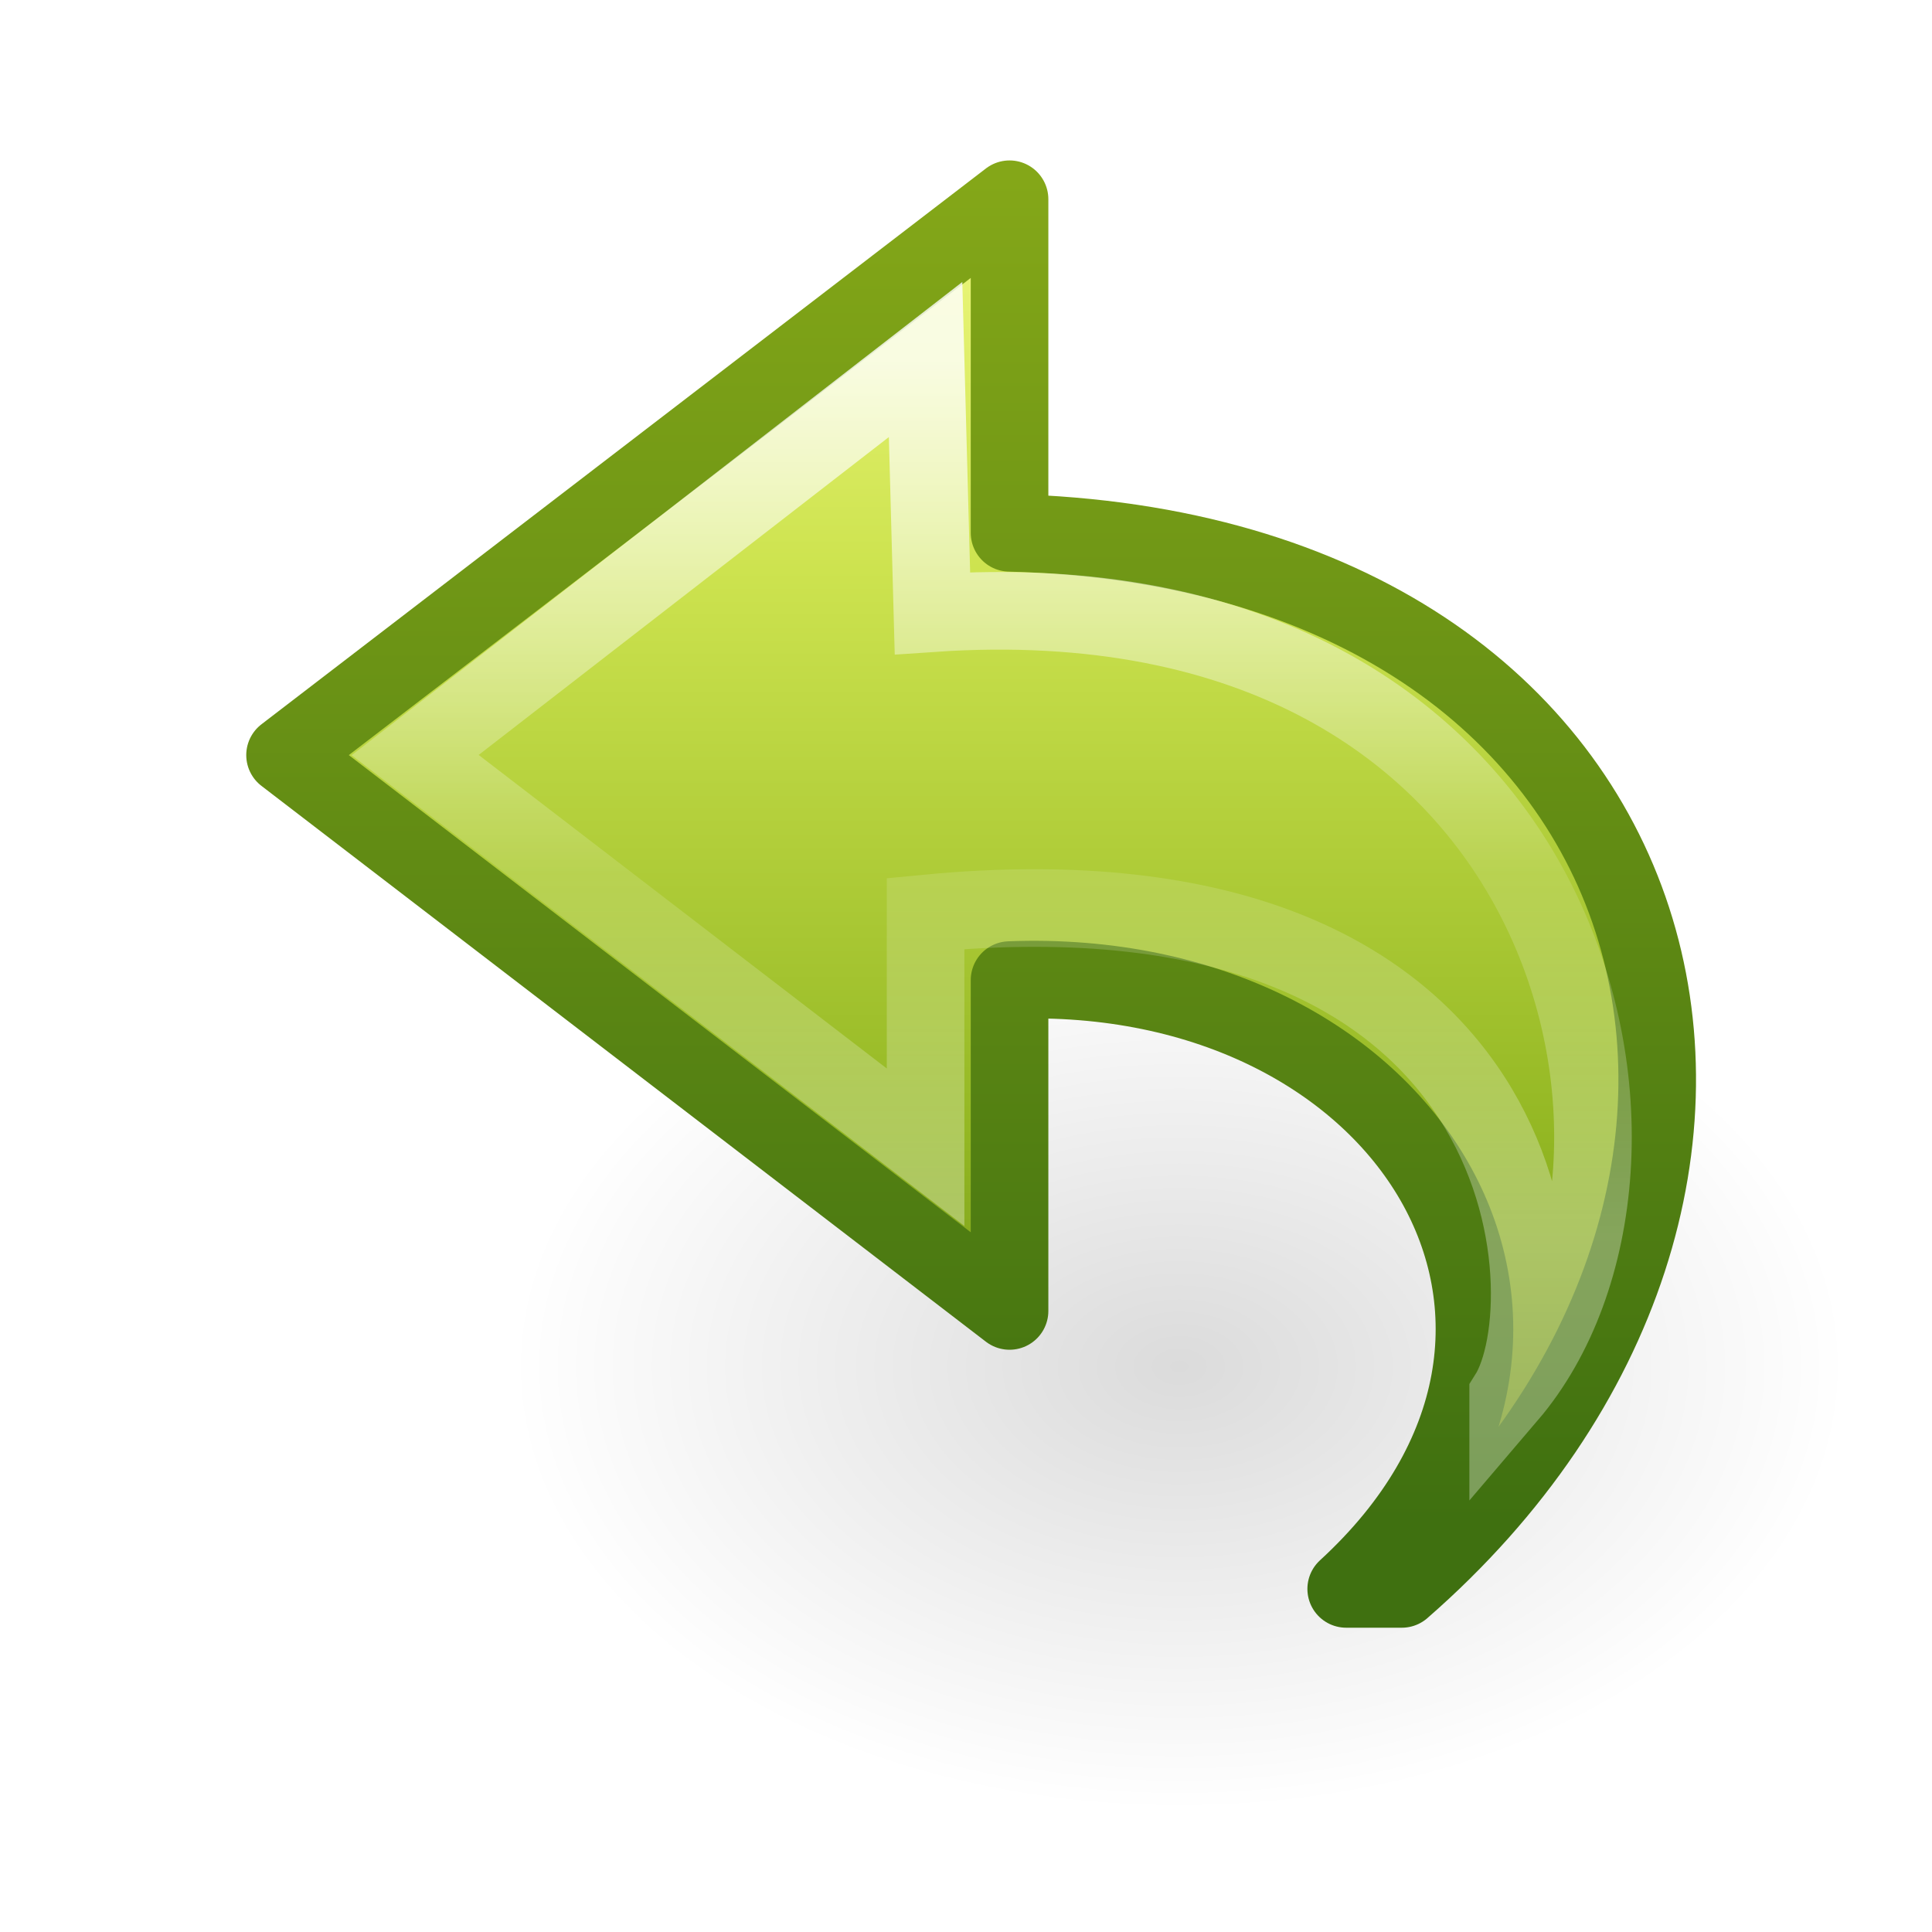
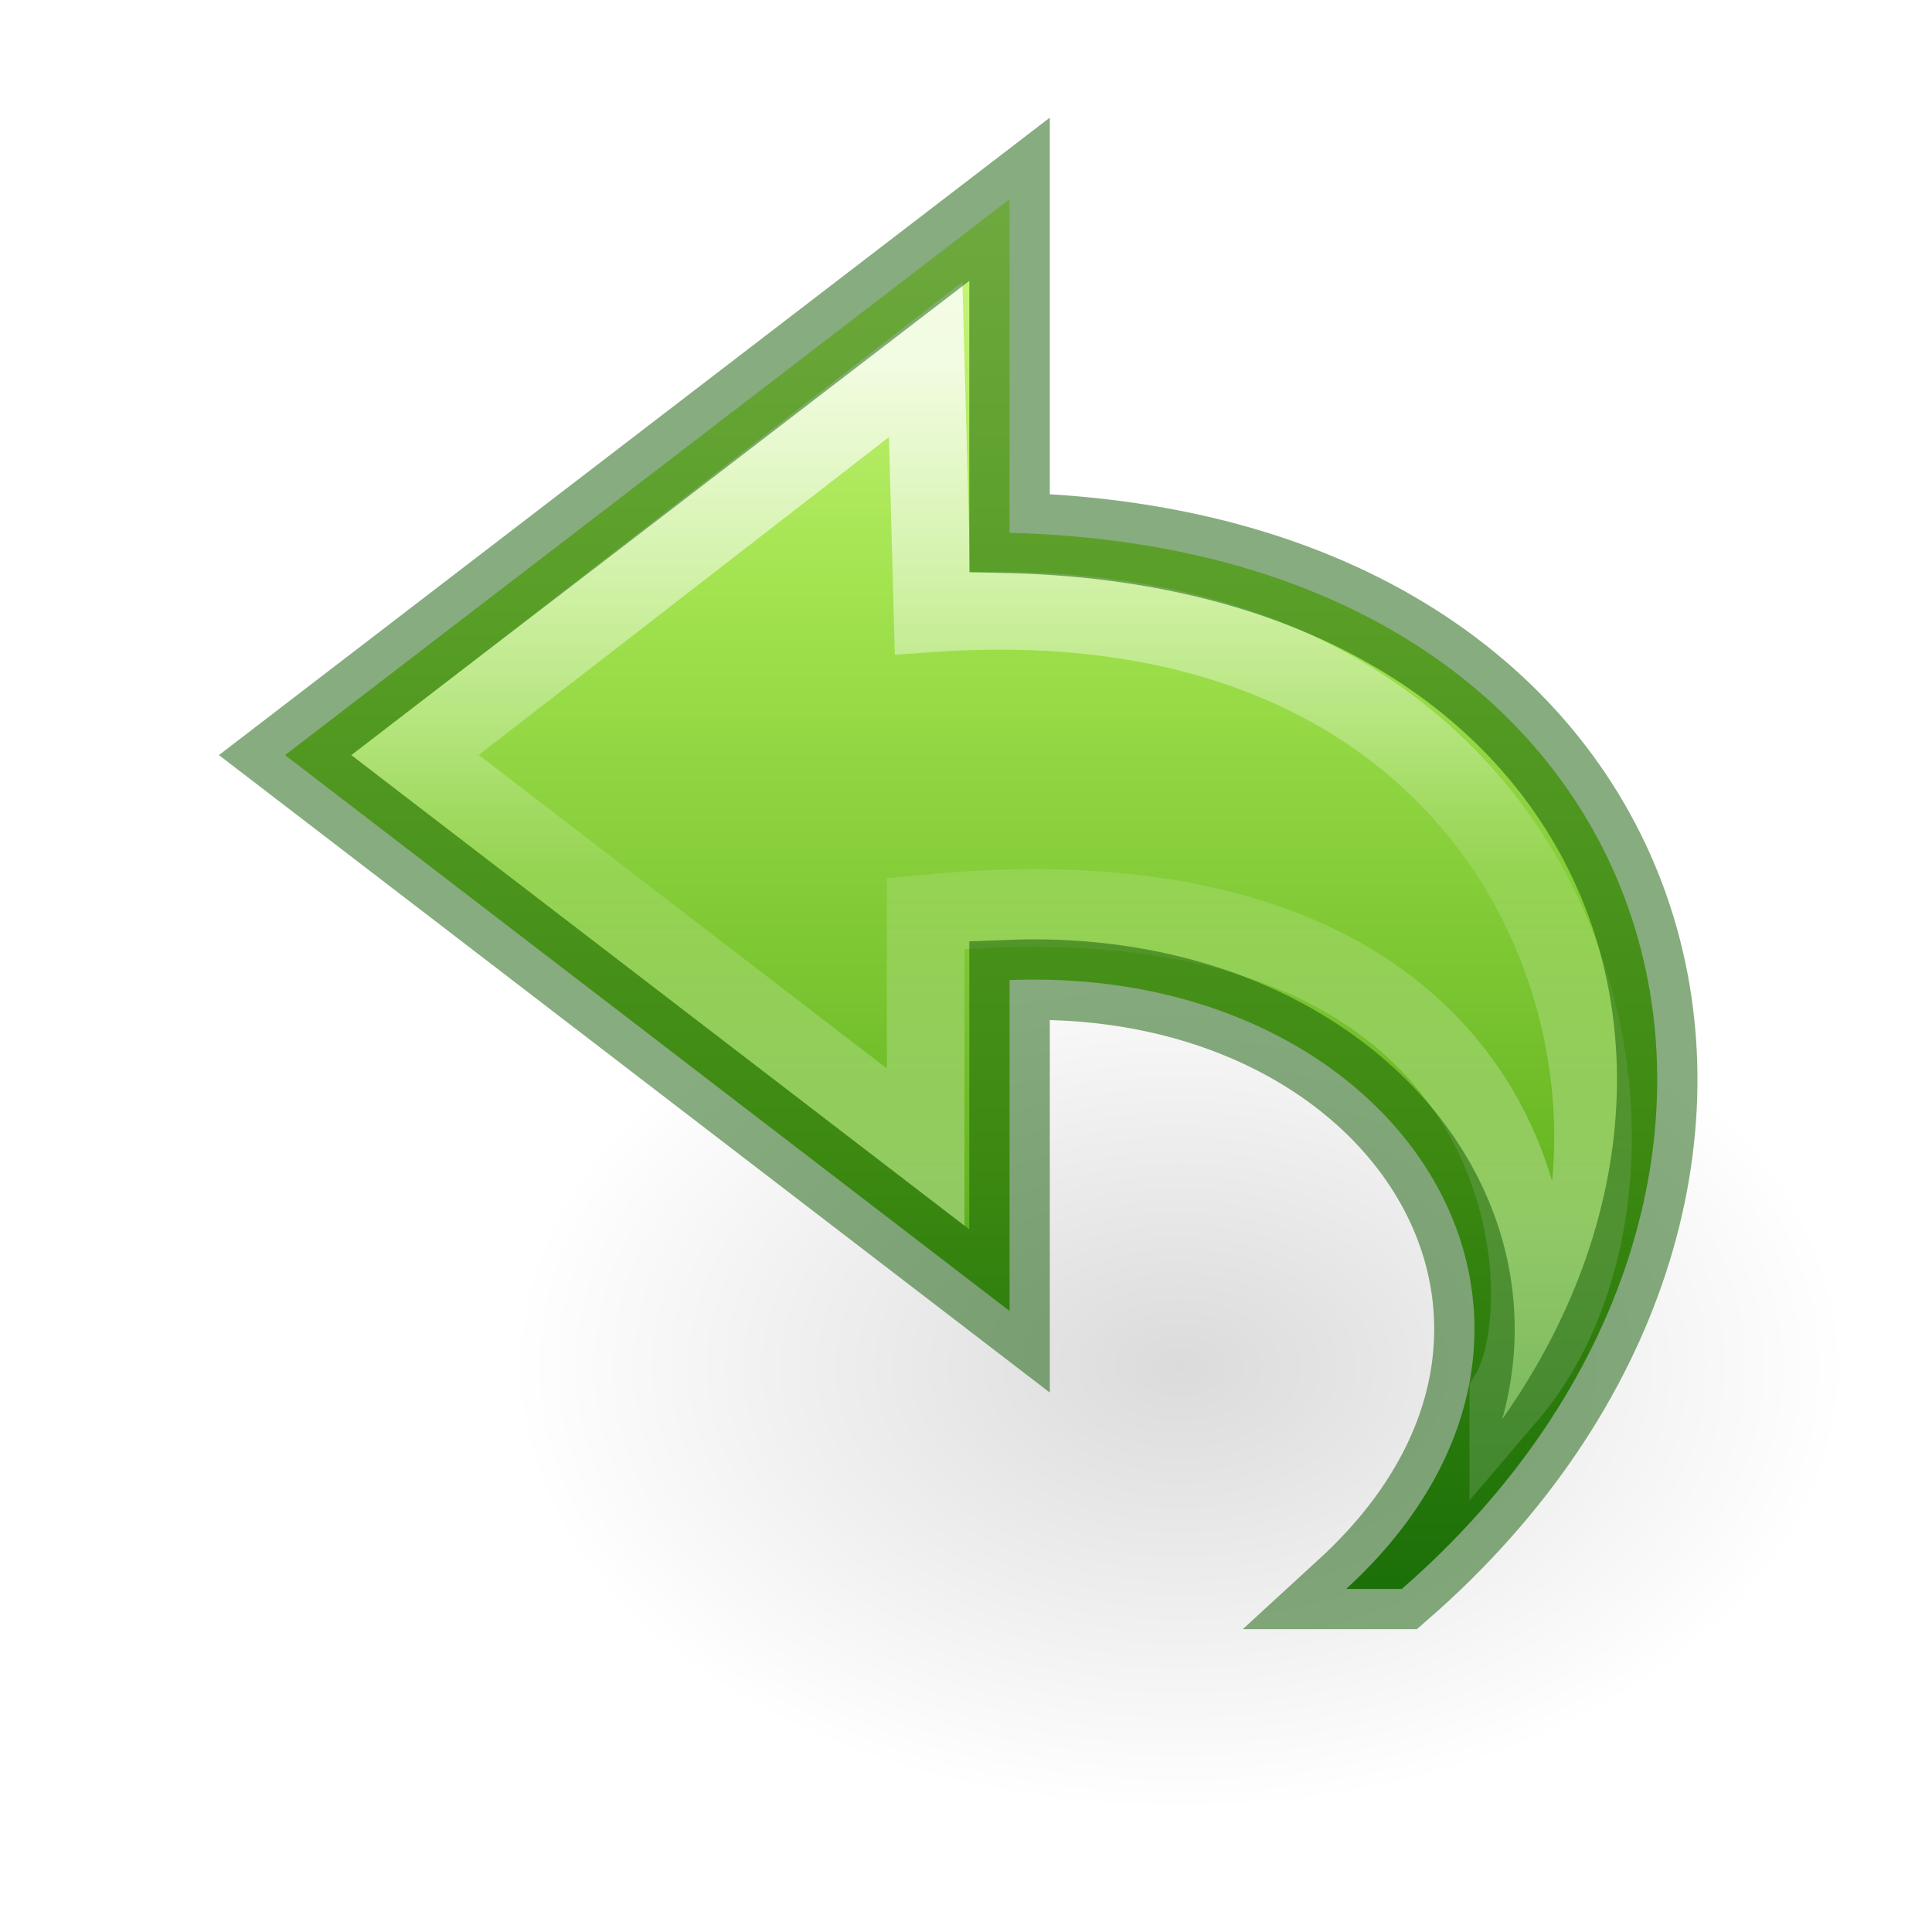
<svg xmlns="http://www.w3.org/2000/svg" xmlns:xlink="http://www.w3.org/1999/xlink" version="1.1" width="24" height="24" id="svg3872">
  <defs id="defs3874">
+     <linearGradient x1="38.941" y1="15.991" x2="20.576" y2="15.991" id="linearGradient3059" xlink:href="#linearGradient4087-5" gradientUnits="userSpaceOnUse" gradientTransform="matrix(0,-0.591717,-0.6351695,0,24.74453,27.51933)" />
    <linearGradient id="linearGradient4087-5">
      <stop id="stop4089-8" style="stop-color:#ffffff;stop-opacity:1" offset="0" />
      <stop id="stop4091-2" style="stop-color:#ffffff;stop-opacity:0.235" offset="0.512" />
      <stop id="stop4093-6" style="stop-color:#ffffff;stop-opacity:0.157" offset="0.585" />
      <stop id="stop4095-0" style="stop-color:#ffffff;stop-opacity:0.392" offset="1" />
    </linearGradient>
-     <linearGradient id="linearGradient3242-7">
-       <stop id="stop3244-5" style="stop-color:#eef87e;stop-opacity:1" offset="0" />
-       <stop id="stop3246-9" style="stop-color:#cde34f;stop-opacity:1" offset="0.262" />
-       <stop id="stop3248-7" style="stop-color:#93b723;stop-opacity:1" offset="0.661" />
-       <stop id="stop3250-8" style="stop-color:#5a7e0d;stop-opacity:1" offset="1" />
-     </linearGradient>
-     <linearGradient id="linearGradient2490-3">
-       <stop id="stop2492-3" style="stop-color:#3f7010;stop-opacity:1" offset="0" />
-       <stop id="stop2494-8" style="stop-color:#84a718;stop-opacity:1" offset="1" />
-     </linearGradient>
+     <linearGradient x1="23.732" y1="4.845" x2="23.732" y2="40.352" id="linearGradient3062" xlink:href="#linearGradient3242-7-3-8-0-4-58-06" gradientUnits="userSpaceOnUse" gradientTransform="matrix(-0.5419876,0,0,0.5049098,25.71079,0.203144)" />
    <linearGradient id="linearGradient8662-7">
      <stop id="stop8664-0" style="stop-color:#000000;stop-opacity:1" offset="0" />
      <stop id="stop8666-1" style="stop-color:#000000;stop-opacity:0" offset="1" />
    </linearGradient>
-     <linearGradient x1="38.941" y1="15.991" x2="20.576" y2="15.991" id="linearGradient3019" xlink:href="#linearGradient4087-5" gradientUnits="userSpaceOnUse" gradientTransform="matrix(0,-0.591717,-0.6351695,0,24.74439,51.51933)" />
-     <linearGradient x1="23.732" y1="4.418" x2="23.732" y2="39.497" id="linearGradient3022" xlink:href="#linearGradient3242-7" gradientUnits="userSpaceOnUse" gradientTransform="matrix(-0.5419876,0,0,0.5049098,25.71065,24.20314)" />
-     <linearGradient x1="35.998" y1="37.039" x2="35.998" y2="4.004" id="linearGradient3024" xlink:href="#linearGradient2490-3" gradientUnits="userSpaceOnUse" gradientTransform="matrix(-0.5419876,0,0,0.5049098,25.71065,24.20314)" />
-     <radialGradient cx="24.837" cy="36.421" r="15.645" fx="24.837" fy="36.421" id="radialGradient3027" xlink:href="#linearGradient8662-7" gradientUnits="userSpaceOnUse" gradientTransform="matrix(0.5299545,0,0,-0.3530774,1.487317,53.83568)" />
+     <radialGradient cx="24.837" cy="36.421" r="15.645" fx="24.837" fy="36.421" id="radialGradient3870" xlink:href="#linearGradient8662-7" gradientUnits="userSpaceOnUse" gradientTransform="matrix(0.5299545,0,0,-0.3530774,1.487453,29.83568)" />
+     <linearGradient id="linearGradient3242-7-3-8-0-4-58-06">
+       <stop offset="0" style="stop-color:#cdf87e;stop-opacity:1" id="stop3244-5-8-5-6-4-3-8" />
+       <stop offset="0.262" style="stop-color:#a2e34f;stop-opacity:1" id="stop3246-9-5-1-5-3-0-7" />
+       <stop offset="0.661" style="stop-color:#68b723;stop-opacity:1" id="stop3248-7-2-0-7-5-35-9" />
+       <stop offset="1" style="stop-color:#1d7e0d;stop-opacity:1" id="stop3250-8-2-8-5-6-40-4" />
+     </linearGradient>
  </defs>
-   <g transform="translate(0,-24)" id="layer1">
-     <path d="m 22.941,40.976 a 8.291,5.524 0 1 0 -16.582,0 8.291,5.524 0 0 0 16.582,0 z" id="path3501-0" style="opacity:0.141;fill:url(#radialGradient3027);fill-opacity:1;fill-rule:evenodd;stroke:none;stroke-width:1;marker:none;visibility:visible;display:inline;overflow:visible" />
-     <path d="m 17.414,43.738 c 5.627,-4.905 3.627,-12.905 -4.873,-13.119 l 0,-4.144 -9,6.905 9,6.905 0,-4.11 c 4.947,-0.192 7.718,4.319 4.182,7.563 z" id="path3503-1" style="fill:url(#linearGradient3022);fill-opacity:1;fill-rule:nonzero;stroke:url(#linearGradient3024);stroke-width:0.964;stroke-linecap:butt;stroke-linejoin:round;stroke-miterlimit:7;stroke-opacity:1;stroke-dasharray:none;stroke-dashoffset:0;marker:none;visibility:visible;display:block;overflow:visible" />
-     <path d="m 18.735,41.333 c 2.428,-2.843 0.904,-10.267 -7.152,-9.716 l -0.085,-3.151 -6.341,4.914 6.341,4.871 0,-2.903 c 7.709,-0.745 7.962,4.835 7.237,5.984 z" id="path3505-3" style="opacity:0.8;fill:none;stroke:url(#linearGradient3019);stroke-width:0.964;stroke-linecap:butt;stroke-linejoin:miter;stroke-miterlimit:7;stroke-opacity:1;stroke-dasharray:none;stroke-dashoffset:0;marker:none;visibility:visible;display:block;overflow:visible" />
-   </g>
+   <path style="display:inline;overflow:visible;visibility:visible;opacity:0.141;fill:url(#radialGradient3870);fill-opacity:1;fill-rule:evenodd;stroke:none;stroke-width:1;marker:none" id="path3501-0" d="m 22.941,16.976 a 8.291,5.524 0 1 0 -16.582,0 8.291,5.524 0 0 0 16.582,0 z" />
+   <path style="color:#000000;clip-rule:nonzero;display:block;overflow:visible;visibility:visible;opacity:1;isolation:auto;mix-blend-mode:normal;color-interpolation:sRGB;color-interpolation-filters:linearRGB;solid-color:#000000;solid-opacity:1;fill:url(#linearGradient3062);fill-opacity:1;fill-rule:nonzero;stroke:none;stroke-width:0.964;stroke-linecap:butt;stroke-linejoin:round;stroke-miterlimit:7;stroke-dasharray:none;stroke-dashoffset:0;stroke-opacity:1;marker:none;color-rendering:auto;image-rendering:auto;shape-rendering:auto;text-rendering:auto;enable-background:accumulate" id="path3503-1" d="M 17.414,19.738 C 23.041,14.833 21.041,6.833 12.541,6.619 l 0,-4.144 -9,6.905 9,6.905 0,-4.11 c 4.947,-0.192 7.718,4.319 4.182,7.563 z" />
+   <path style="display:block;overflow:visible;visibility:visible;opacity:0.8;fill:none;stroke:url(#linearGradient3059);stroke-width:0.964;stroke-linecap:butt;stroke-linejoin:miter;stroke-miterlimit:7;stroke-dasharray:none;stroke-dashoffset:0;stroke-opacity:1;marker:none" id="path3505-3" d="M 18.736,17.333 C 21.163,14.49 19.64,7.066 11.584,7.617 l -0.085,-3.151 -6.341,4.914 6.341,4.871 0,-2.903 c 7.709,-0.745 7.962,4.835 7.237,5.984 z" />
+   <path style="color:#000000;clip-rule:nonzero;display:inline;overflow:visible;visibility:visible;opacity:0.5;isolation:auto;mix-blend-mode:normal;color-interpolation:sRGB;color-interpolation-filters:linearRGB;solid-color:#000000;solid-opacity:1;fill:none;fill-opacity:1;fill-rule:nonzero;stroke:#0f5a00;stroke-width:1;stroke-linecap:round;stroke-linejoin:miter;stroke-miterlimit:4;stroke-dasharray:none;stroke-dashoffset:0;stroke-opacity:1;marker:none;color-rendering:auto;image-rendering:auto;shape-rendering:auto;text-rendering:auto;enable-background:accumulate" id="path3503-1-0" d="M 17.414,19.738 C 23.041,14.833 21.041,6.833 12.541,6.619 l 0,-4.144 -9,6.905 9,6.905 0,-4.11 c 4.947,-0.192 7.718,4.319 4.182,7.563 z" />
</svg>
